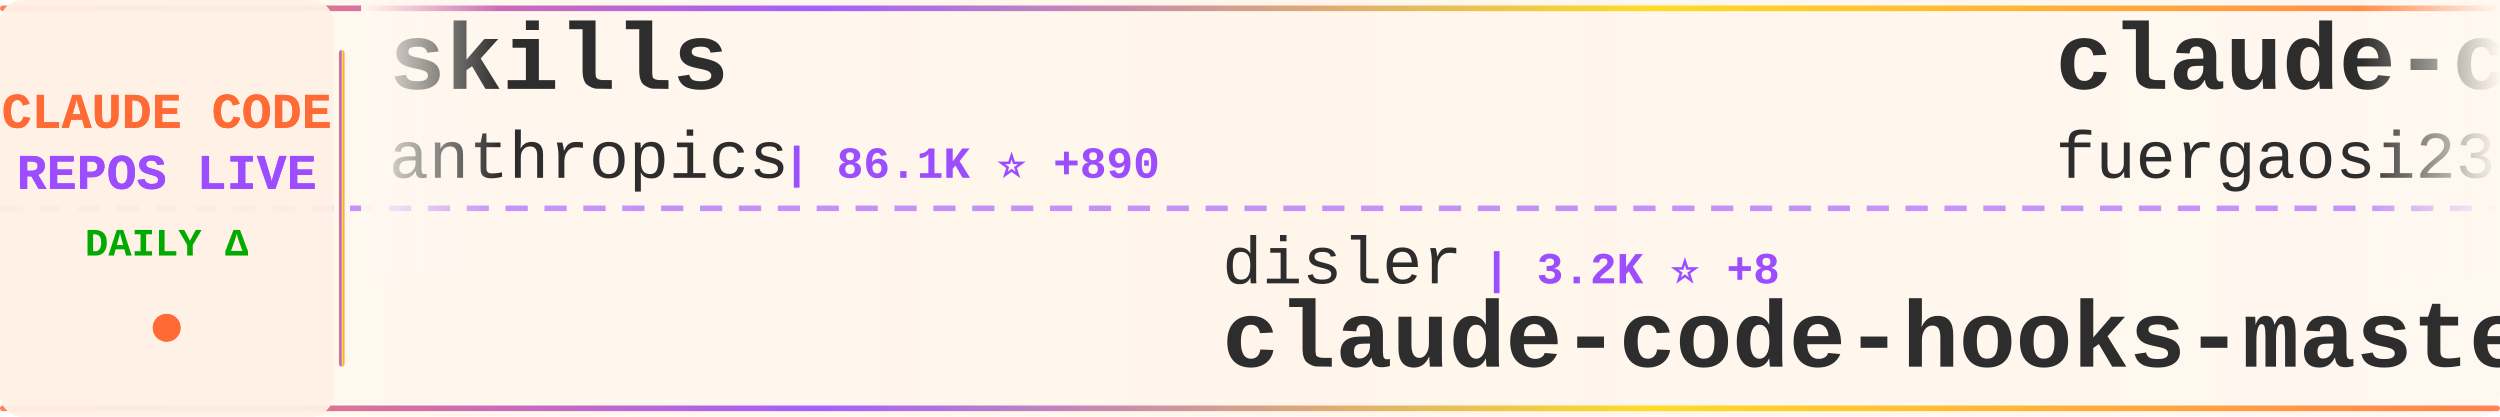
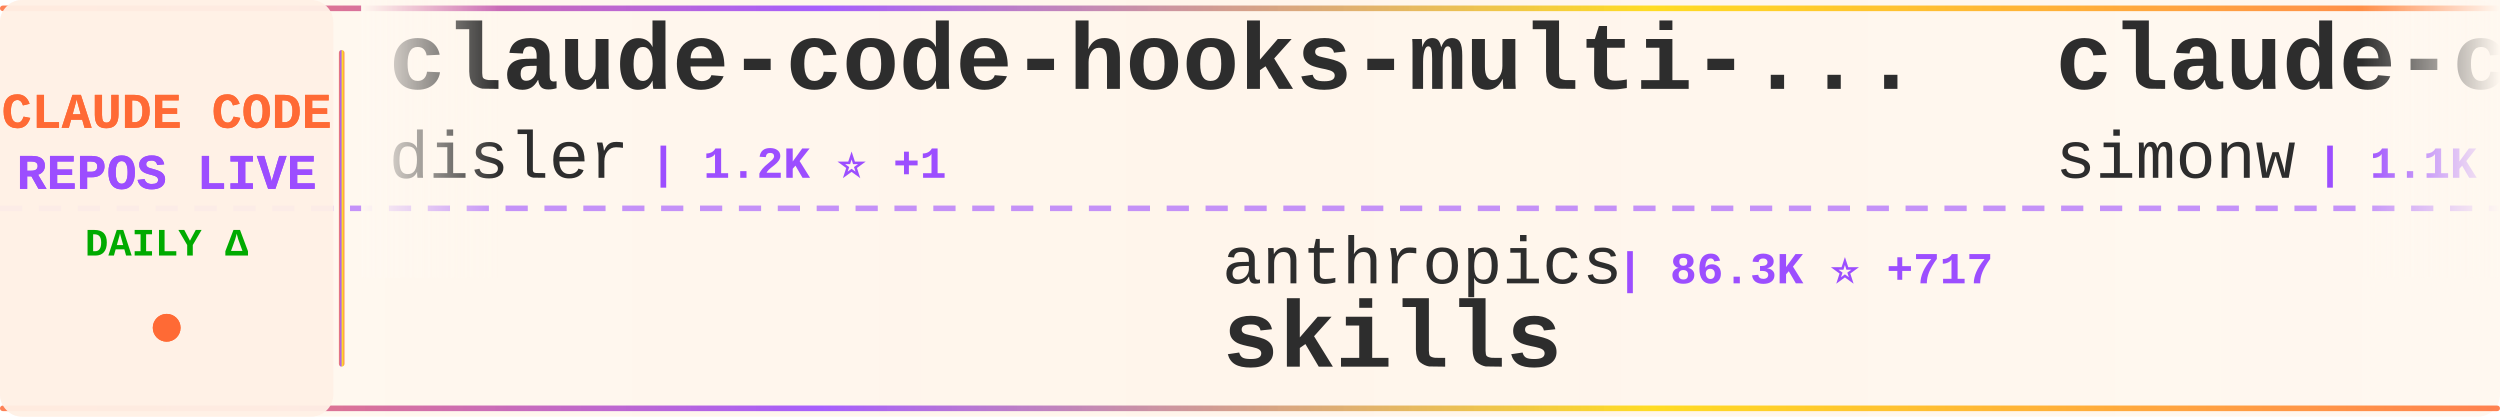
<svg xmlns="http://www.w3.org/2000/svg" width="900" height="150">
  <defs>
    <linearGradient id="tickerBg" x1="0%" y1="0%" x2="100%" y2="0%">
      <stop offset="0%" style="stop-color:#fff8f0;stop-opacity:0.98" />
      <stop offset="50%" style="stop-color:#fff5eb;stop-opacity:1" />
      <stop offset="100%" style="stop-color:#fff8f0;stop-opacity:0.98" />
    </linearGradient>
    <linearGradient id="borderGrad" x1="0%" y1="0%" x2="100%" y2="0%">
      <stop offset="0%" style="stop-color:#FF6B35;stop-opacity:0.85">
        <animate attributeName="stop-opacity" values="0.85;1;0.85" dur="2s" repeatCount="indefinite" />
      </stop>
      <stop offset="33%" style="stop-color:#9C4EFF;stop-opacity:0.9">
        <animate attributeName="stop-opacity" values="0.9;1;0.9" dur="2.2s" repeatCount="indefinite" />
      </stop>
      <stop offset="66%" style="stop-color:#FFD700;stop-opacity:0.85">
        <animate attributeName="stop-opacity" values="0.85;1;0.85" dur="1.8s" repeatCount="indefinite" />
      </stop>
      <stop offset="100%" style="stop-color:#FF6B35;stop-opacity:0.85">
        <animate attributeName="stop-opacity" values="0.85;1;0.85" dur="2s" repeatCount="indefinite" />
      </stop>
    </linearGradient>
    <filter id="textGlow">
      <feGaussianBlur stdDeviation="0.15" result="coloredBlur" />
      <feMerge>
        <feMergeNode in="coloredBlur" />
        <feMergeNode in="SourceGraphic" />
      </feMerge>
    </filter>
    <filter id="metricGlow">
      <feGaussianBlur stdDeviation="0.2" result="coloredBlur" />
      <feMerge>
        <feMergeNode in="coloredBlur" />
        <feMergeNode in="SourceGraphic" />
      </feMerge>
    </filter>
    <linearGradient id="leftFade" x1="0%" y1="0%" x2="100%" y2="0%">
      <stop offset="0%" style="stop-color:#fff8f0;stop-opacity:1" />
      <stop offset="100%" style="stop-color:#fff8f0;stop-opacity:0" />
    </linearGradient>
    <linearGradient id="rightFade" x1="0%" y1="0%" x2="100%" y2="0%">
      <stop offset="0%" style="stop-color:#fff8f0;stop-opacity:0" />
      <stop offset="100%" style="stop-color:#fff8f0;stop-opacity:1" />
    </linearGradient>
  </defs>
  <rect width="900" height="150" fill="url(#tickerBg)" rx="8" />
  <rect x="0" y="2" width="900" height="2" fill="url(#borderGrad)" rx="1" />
  <rect x="0" y="146" width="900" height="2" fill="url(#borderGrad)" rx="1" />
  <line x1="0" y1="75" x2="900" y2="75" stroke="#9C4EFF" stroke-width="2" stroke-dasharray="8 6" opacity="0.6" />
  <rect x="0" y="0" width="120" height="150" fill="#fff0e6" opacity="0.95" rx="8" />
  <text x="60" y="46" font-family="'Courier New', monospace" font-size="18" font-weight="bold" fill="#FF6B35" text-anchor="middle" filter="url(#textGlow)">
    CLAUDE CODE
  </text>
  <text x="60" y="68" font-family="'Courier New', monospace" font-size="18" font-weight="bold" fill="#9C4EFF" text-anchor="middle" filter="url(#textGlow)">
    REPOS LIVE
  </text>
  <text x="60" y="92" font-family="'Courier New', monospace" font-size="14" font-weight="bold" fill="#00aa00" text-anchor="middle">
    DAILY Δ
  </text>
  <circle cx="60" cy="118" r="5" fill="#FF6B35" filter="url(#metricGlow)">
    <animate attributeName="r" values="4;6;4" dur="1.5s" repeatCount="indefinite" />
    <animate attributeName="opacity" values="0.6;1;0.6" dur="1.5s" repeatCount="indefinite" />
  </circle>
  <rect x="122" y="18" width="2" height="114" fill="url(#borderGrad)" rx="1" />
  <clipPath id="tickerClip">
    <rect x="130" y="0" width="770" height="150" />
  </clipPath>
  <g clip-path="url(#tickerClip)">
    <g id="tickerItems">
      <animateTransform attributeName="transform" attributeType="XML" type="translate" from="0 0" to="-3000 0" dur="54s" repeatCount="indefinite" />
      <g transform="translate(0, 0)">
-         <text x="140" y="32" font-family="'Courier New', monospace" font-size="34" font-weight="bold" fill="#2d2d2d">skills</text>
-         <text x="140" y="64" font-family="'Courier New', monospace" font-size="24" font-weight="normal" fill="#2d2d2d" opacity="1.0">anthropics</text>
-         <text x="282" y="64" font-family="'Courier New', monospace" font-size="16" font-weight="bold" fill="#9C4EFF"> | 86.1K ⭐ +890</text>
+         <text x="140" y="32" font-family="'Courier New', monospace" font-size="34" font-weight="bold" fill="#2d2d2d">claude-code-hooks-multi-...</text>
+         <text x="140" y="64" font-family="'Courier New', monospace" font-size="24" font-weight="normal" fill="#2d2d2d" opacity="1.0">disler</text>
+         <text x="234" y="64" font-family="'Courier New', monospace" font-size="16" font-weight="bold" fill="#9C4EFF"> | 1.2K ⭐ +1</text>
      </g>
      <g transform="translate(300, 0)">
-         <text x="140" y="102" font-family="'Courier New', monospace" font-size="24" font-weight="normal" fill="#2d2d2d" opacity="1.0">disler</text>
-         <text x="234" y="102" font-family="'Courier New', monospace" font-size="16" font-weight="bold" fill="#9C4EFF"> | 3.2K ⭐ +8</text>
-         <text x="140" y="132" font-family="'Courier New', monospace" font-size="34" font-weight="bold" fill="#2d2d2d">claude-code-hooks-master...</text>
+         <text x="140" y="102" font-family="'Courier New', monospace" font-size="24" font-weight="normal" fill="#2d2d2d" opacity="1.0">anthropics</text>
+         <text x="282" y="102" font-family="'Courier New', monospace" font-size="16" font-weight="bold" fill="#9C4EFF"> | 86.3K ⭐ +717</text>
+         <text x="140" y="132" font-family="'Courier New', monospace" font-size="34" font-weight="bold" fill="#2d2d2d">skills</text>
      </g>
      <g transform="translate(600, 0)">
-         <text x="140" y="32" font-family="'Courier New', monospace" font-size="34" font-weight="bold" fill="#2d2d2d">claude-code-proxy</text>
-         <text x="140" y="64" font-family="'Courier New', monospace" font-size="24" font-weight="normal" fill="#2d2d2d" opacity="1.0">fuergaosi233</text>
-         <text x="306" y="64" font-family="'Courier New', monospace" font-size="16" font-weight="bold" fill="#9C4EFF"> | 2.1K ⭐ +7</text>
+         <text x="140" y="32" font-family="'Courier New', monospace" font-size="34" font-weight="bold" fill="#2d2d2d">claude-code-transcripts</text>
+         <text x="140" y="64" font-family="'Courier New', monospace" font-size="24" font-weight="normal" fill="#2d2d2d" opacity="1.0">simonw</text>
+         <text x="234" y="64" font-family="'Courier New', monospace" font-size="16" font-weight="bold" fill="#9C4EFF"> | 1.1K ⭐ +12</text>
      </g>
      <g transform="translate(900, 0)">
-         <text x="140" y="102" font-family="'Courier New', monospace" font-size="24" font-weight="normal" fill="#2d2d2d" opacity="1.0">qwibitai</text>
-         <text x="258" y="102" font-family="'Courier New', monospace" font-size="16" font-weight="bold" fill="#9C4EFF"> | 19.8K ⭐ +416</text>
-         <text x="140" y="132" font-family="'Courier New', monospace" font-size="34" font-weight="bold" fill="#2d2d2d">nanoclaw</text>
+         <text x="140" y="102" font-family="'Courier New', monospace" font-size="24" font-weight="normal" fill="#2d2d2d" opacity="1.0">frankbria</text>
+         <text x="270" y="102" font-family="'Courier New', monospace" font-size="16" font-weight="bold" fill="#9C4EFF"> | 7.6K ⭐ +18</text>
+         <text x="140" y="132" font-family="'Courier New', monospace" font-size="34" font-weight="bold" fill="#2d2d2d">ralph-claude-code</text>
      </g>
      <g transform="translate(1200, 0)">
-         <text x="140" y="32" font-family="'Courier New', monospace" font-size="34" font-weight="bold" fill="#2d2d2d">learn-claude-code</text>
-         <text x="140" y="64" font-family="'Courier New', monospace" font-size="24" font-weight="normal" fill="#2d2d2d" opacity="1.0">shareAI-lab</text>
-         <text x="294" y="64" font-family="'Courier New', monospace" font-size="16" font-weight="bold" fill="#9C4EFF"> | 22.7K ⭐ +783</text>
+         <text x="140" y="32" font-family="'Courier New', monospace" font-size="34" font-weight="bold" fill="#2d2d2d">claude-code-tips</text>
+         <text x="140" y="64" font-family="'Courier New', monospace" font-size="24" font-weight="normal" fill="#2d2d2d" opacity="1.0">ykdojo</text>
+         <text x="234" y="64" font-family="'Courier New', monospace" font-size="16" font-weight="bold" fill="#9C4EFF"> | 4.2K ⭐ +35</text>
      </g>
      <g transform="translate(1500, 0)">
-         <text x="140" y="102" font-family="'Courier New', monospace" font-size="24" font-weight="normal" fill="#2d2d2d" opacity="1.0">ykdojo</text>
-         <text x="234" y="102" font-family="'Courier New', monospace" font-size="16" font-weight="bold" fill="#9C4EFF"> | 4.2K ⭐ +51</text>
-         <text x="140" y="132" font-family="'Courier New', monospace" font-size="34" font-weight="bold" fill="#2d2d2d">claude-code-tips</text>
+         <text x="140" y="102" font-family="'Courier New', monospace" font-size="24" font-weight="normal" fill="#2d2d2d" opacity="1.0">darcyegb</text>
+         <text x="258" y="102" font-family="'Courier New', monospace" font-size="16" font-weight="bold" fill="#9C4EFF"> | 576 ⭐</text>
+         <text x="140" y="132" font-family="'Courier New', monospace" font-size="34" font-weight="bold" fill="#2d2d2d">ClaudeCodeAgents</text>
      </g>
      <g transform="translate(1800, 0)">
-         <text x="140" y="32" font-family="'Courier New', monospace" font-size="34" font-weight="bold" fill="#2d2d2d">cc</text>
-         <text x="140" y="64" font-family="'Courier New', monospace" font-size="24" font-weight="normal" fill="#2d2d2d" opacity="1.0">kn1026</text>
-         <text x="234" y="64" font-family="'Courier New', monospace" font-size="16" font-weight="bold" fill="#9C4EFF"> | 704 ⭐</text>
+         <text x="140" y="32" font-family="'Courier New', monospace" font-size="34" font-weight="bold" fill="#2d2d2d">awesome-claude-skills</text>
+         <text x="140" y="64" font-family="'Courier New', monospace" font-size="24" font-weight="normal" fill="#2d2d2d" opacity="1.0">ComposioHQ</text>
+         <text x="282" y="64" font-family="'Courier New', monospace" font-size="16" font-weight="bold" fill="#9C4EFF"> | 41.5K ⭐ +236</text>
      </g>
      <g transform="translate(2100, 0)">
-         <text x="140" y="102" font-family="'Courier New', monospace" font-size="24" font-weight="normal" fill="#2d2d2d" opacity="1.0">ericbuess</text>
-         <text x="270" y="102" font-family="'Courier New', monospace" font-size="16" font-weight="bold" fill="#9C4EFF"> | 718 ⭐</text>
-         <text x="140" y="132" font-family="'Courier New', monospace" font-size="34" font-weight="bold" fill="#2d2d2d">claude-code-docs</text>
+         <text x="140" y="102" font-family="'Courier New', monospace" font-size="24" font-weight="normal" fill="#2d2d2d" opacity="1.0">peterkrueck</text>
+         <text x="294" y="102" font-family="'Courier New', monospace" font-size="16" font-weight="bold" fill="#9C4EFF"> | 1.3K ⭐ +1</text>
+         <text x="140" y="132" font-family="'Courier New', monospace" font-size="34" font-weight="bold" fill="#2d2d2d">Claude-Code-Development-...</text>
      </g>
      <g transform="translate(2400, 0)">
-         <text x="140" y="32" font-family="'Courier New', monospace" font-size="34" font-weight="bold" fill="#2d2d2d">agents</text>
-         <text x="140" y="64" font-family="'Courier New', monospace" font-size="24" font-weight="normal" fill="#2d2d2d" opacity="1.0">wshobson</text>
-         <text x="258" y="64" font-family="'Courier New', monospace" font-size="16" font-weight="bold" fill="#9C4EFF"> | 30.4K ⭐ +95</text>
+         <text x="140" y="32" font-family="'Courier New', monospace" font-size="34" font-weight="bold" fill="#2d2d2d">oh-my-claudecode</text>
+         <text x="140" y="64" font-family="'Courier New', monospace" font-size="24" font-weight="normal" fill="#2d2d2d" opacity="1.0">Yeachan-Heo</text>
+         <text x="294" y="64" font-family="'Courier New', monospace" font-size="16" font-weight="bold" fill="#9C4EFF"> | 8.7K ⭐ +109</text>
      </g>
      <g transform="translate(2700, 0)">
-         <text x="140" y="102" font-family="'Courier New', monospace" font-size="24" font-weight="normal" fill="#2d2d2d" opacity="1.0">code-yeongyu</text>
-         <text x="306" y="102" font-family="'Courier New', monospace" font-size="16" font-weight="bold" fill="#9C4EFF"> | 37.7K ⭐ +336</text>
-         <text x="140" y="132" font-family="'Courier New', monospace" font-size="34" font-weight="bold" fill="#2d2d2d">oh-my-openagent</text>
+         <text x="140" y="102" font-family="'Courier New', monospace" font-size="24" font-weight="normal" fill="#2d2d2d" opacity="1.0">ChrisWiles</text>
+         <text x="282" y="102" font-family="'Courier New', monospace" font-size="16" font-weight="bold" fill="#9C4EFF"> | 5.5K ⭐ +6</text>
+         <text x="140" y="132" font-family="'Courier New', monospace" font-size="34" font-weight="bold" fill="#2d2d2d">claude-code-showcase</text>
      </g>
      <g transform="translate(3000, 0)">
-         <text x="140" y="32" font-family="'Courier New', monospace" font-size="34" font-weight="bold" fill="#2d2d2d">skills</text>
-         <text x="140" y="64" font-family="'Courier New', monospace" font-size="24" font-weight="normal" fill="#2d2d2d" opacity="1.0">anthropics</text>
-         <text x="282" y="64" font-family="'Courier New', monospace" font-size="16" font-weight="bold" fill="#9C4EFF"> | 86.1K ⭐ +890</text>
+         <text x="140" y="32" font-family="'Courier New', monospace" font-size="34" font-weight="bold" fill="#2d2d2d">claude-code-hooks-multi-...</text>
+         <text x="140" y="64" font-family="'Courier New', monospace" font-size="24" font-weight="normal" fill="#2d2d2d" opacity="1.0">disler</text>
+         <text x="234" y="64" font-family="'Courier New', monospace" font-size="16" font-weight="bold" fill="#9C4EFF"> | 1.2K ⭐ +1</text>
      </g>
      <g transform="translate(3300, 0)">
-         <text x="140" y="102" font-family="'Courier New', monospace" font-size="24" font-weight="normal" fill="#2d2d2d" opacity="1.0">disler</text>
-         <text x="234" y="102" font-family="'Courier New', monospace" font-size="16" font-weight="bold" fill="#9C4EFF"> | 3.2K ⭐ +8</text>
-         <text x="140" y="132" font-family="'Courier New', monospace" font-size="34" font-weight="bold" fill="#2d2d2d">claude-code-hooks-master...</text>
+         <text x="140" y="102" font-family="'Courier New', monospace" font-size="24" font-weight="normal" fill="#2d2d2d" opacity="1.0">anthropics</text>
+         <text x="282" y="102" font-family="'Courier New', monospace" font-size="16" font-weight="bold" fill="#9C4EFF"> | 86.3K ⭐ +717</text>
+         <text x="140" y="132" font-family="'Courier New', monospace" font-size="34" font-weight="bold" fill="#2d2d2d">skills</text>
      </g>
      <g transform="translate(3600, 0)">
-         <text x="140" y="32" font-family="'Courier New', monospace" font-size="34" font-weight="bold" fill="#2d2d2d">claude-code-proxy</text>
-         <text x="140" y="64" font-family="'Courier New', monospace" font-size="24" font-weight="normal" fill="#2d2d2d" opacity="1.0">fuergaosi233</text>
-         <text x="306" y="64" font-family="'Courier New', monospace" font-size="16" font-weight="bold" fill="#9C4EFF"> | 2.1K ⭐ +7</text>
+         <text x="140" y="32" font-family="'Courier New', monospace" font-size="34" font-weight="bold" fill="#2d2d2d">claude-code-transcripts</text>
+         <text x="140" y="64" font-family="'Courier New', monospace" font-size="24" font-weight="normal" fill="#2d2d2d" opacity="1.0">simonw</text>
+         <text x="234" y="64" font-family="'Courier New', monospace" font-size="16" font-weight="bold" fill="#9C4EFF"> | 1.1K ⭐ +12</text>
      </g>
      <g transform="translate(3900, 0)">
-         <text x="140" y="102" font-family="'Courier New', monospace" font-size="24" font-weight="normal" fill="#2d2d2d" opacity="1.0">qwibitai</text>
-         <text x="258" y="102" font-family="'Courier New', monospace" font-size="16" font-weight="bold" fill="#9C4EFF"> | 19.8K ⭐ +416</text>
-         <text x="140" y="132" font-family="'Courier New', monospace" font-size="34" font-weight="bold" fill="#2d2d2d">nanoclaw</text>
+         <text x="140" y="102" font-family="'Courier New', monospace" font-size="24" font-weight="normal" fill="#2d2d2d" opacity="1.0">frankbria</text>
+         <text x="270" y="102" font-family="'Courier New', monospace" font-size="16" font-weight="bold" fill="#9C4EFF"> | 7.6K ⭐ +18</text>
+         <text x="140" y="132" font-family="'Courier New', monospace" font-size="34" font-weight="bold" fill="#2d2d2d">ralph-claude-code</text>
      </g>
    </g>
  </g>
  <rect x="130" y="0" width="50" height="100" fill="url(#leftFade)" />
  <rect x="850" y="0" width="50" height="100" fill="url(#rightFade)" />
</svg>
